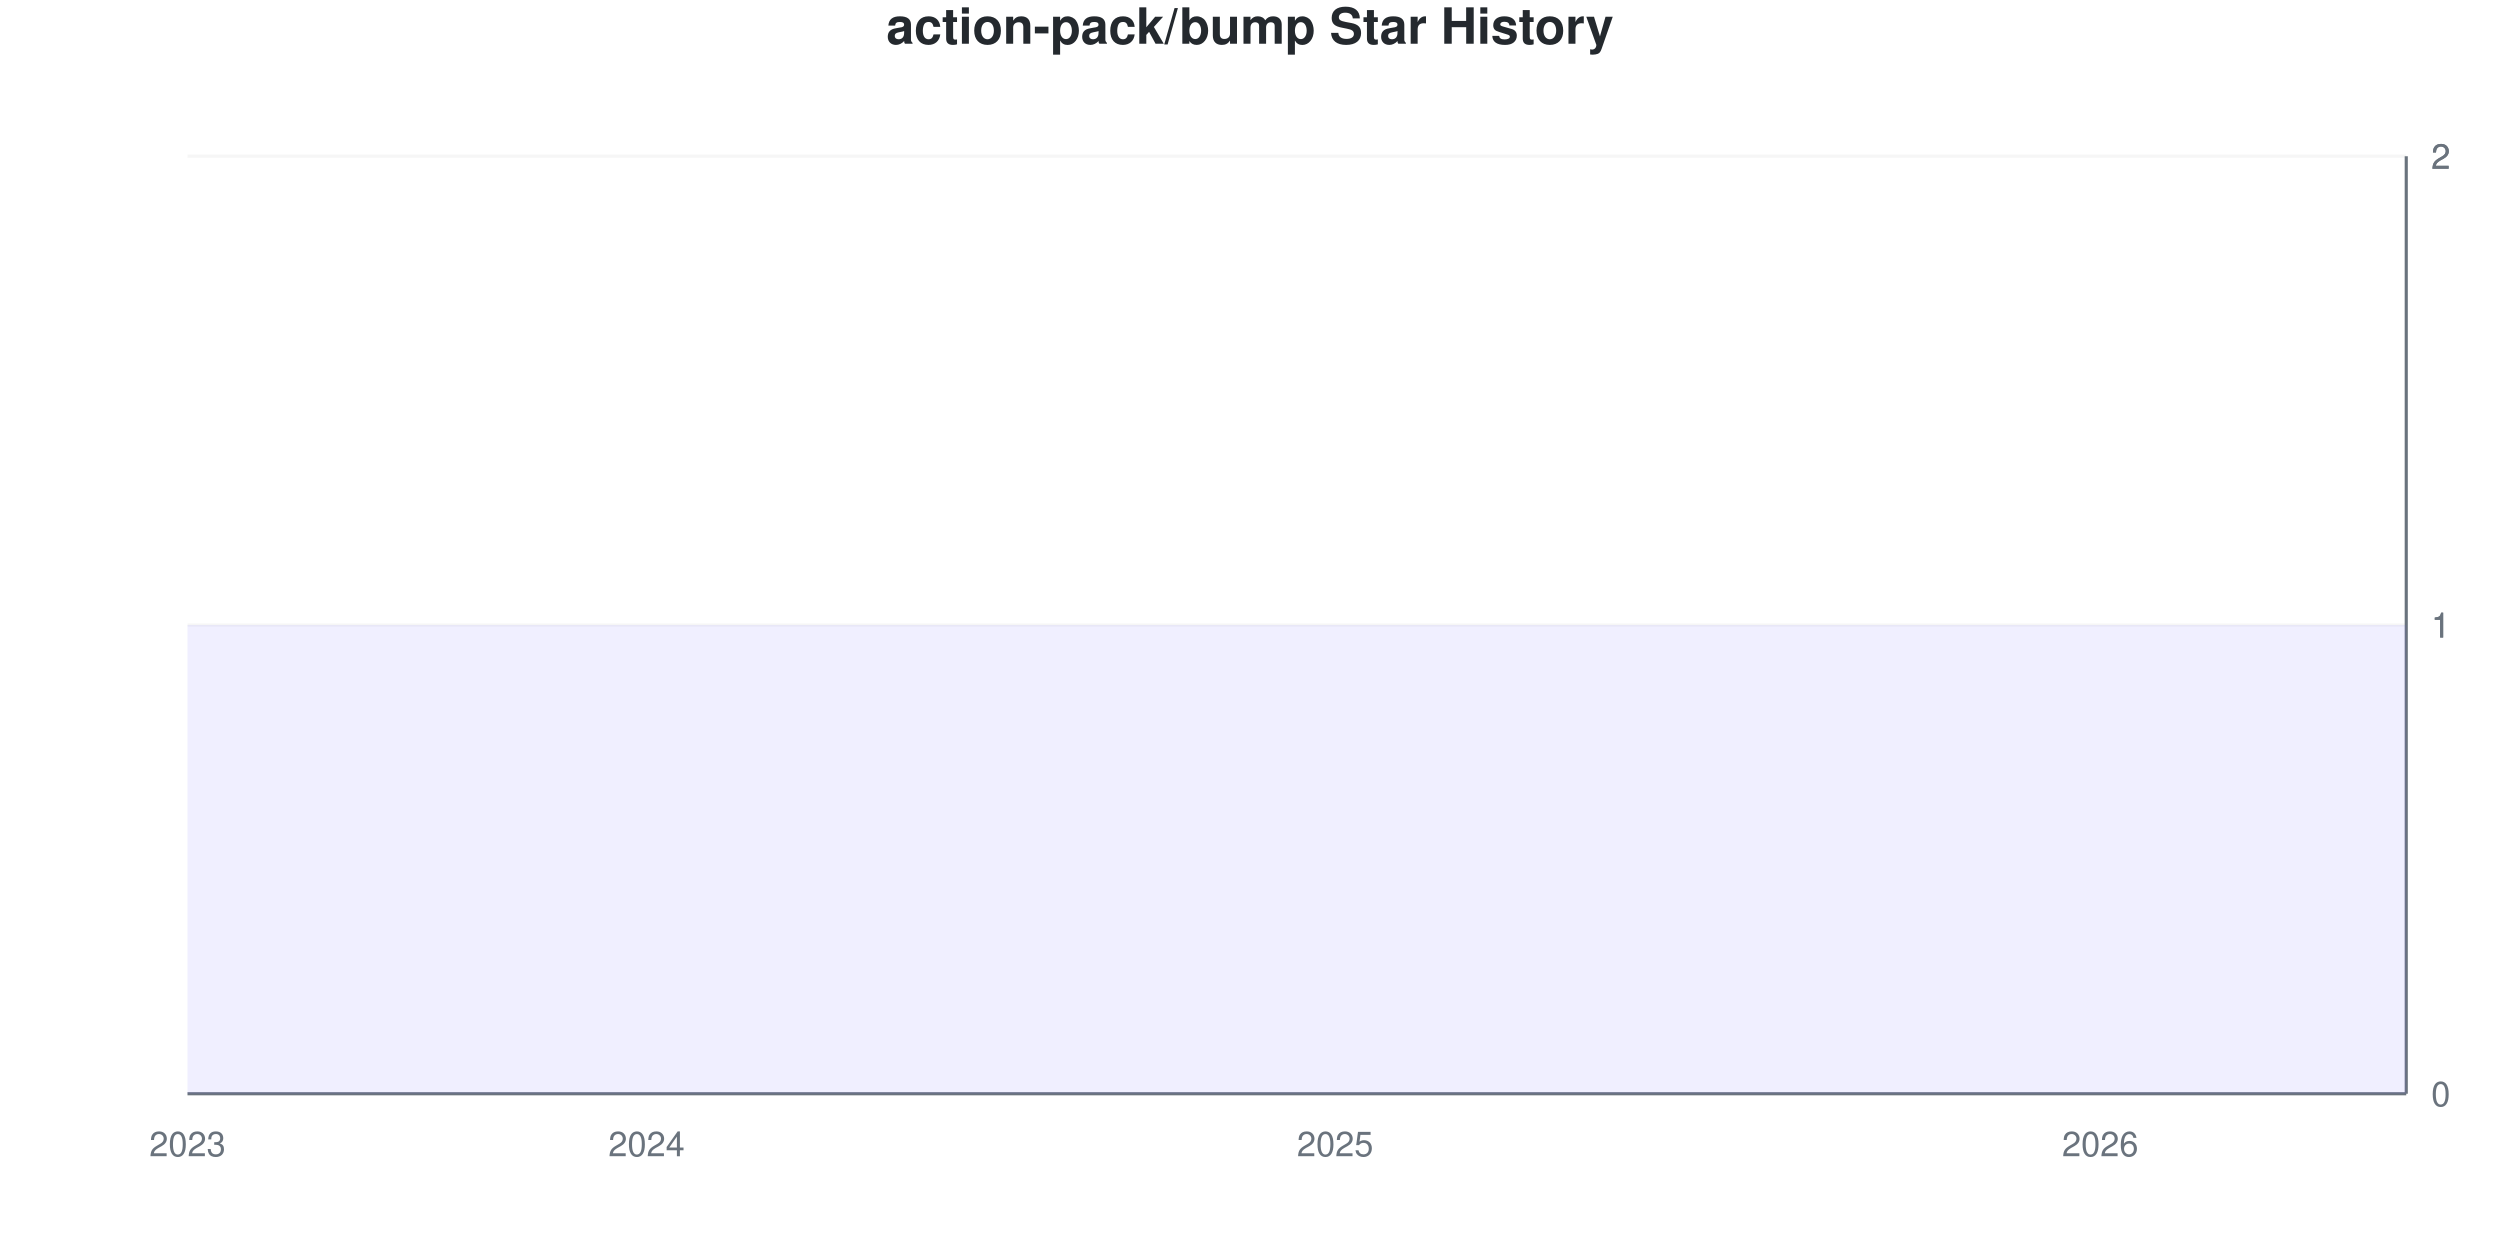
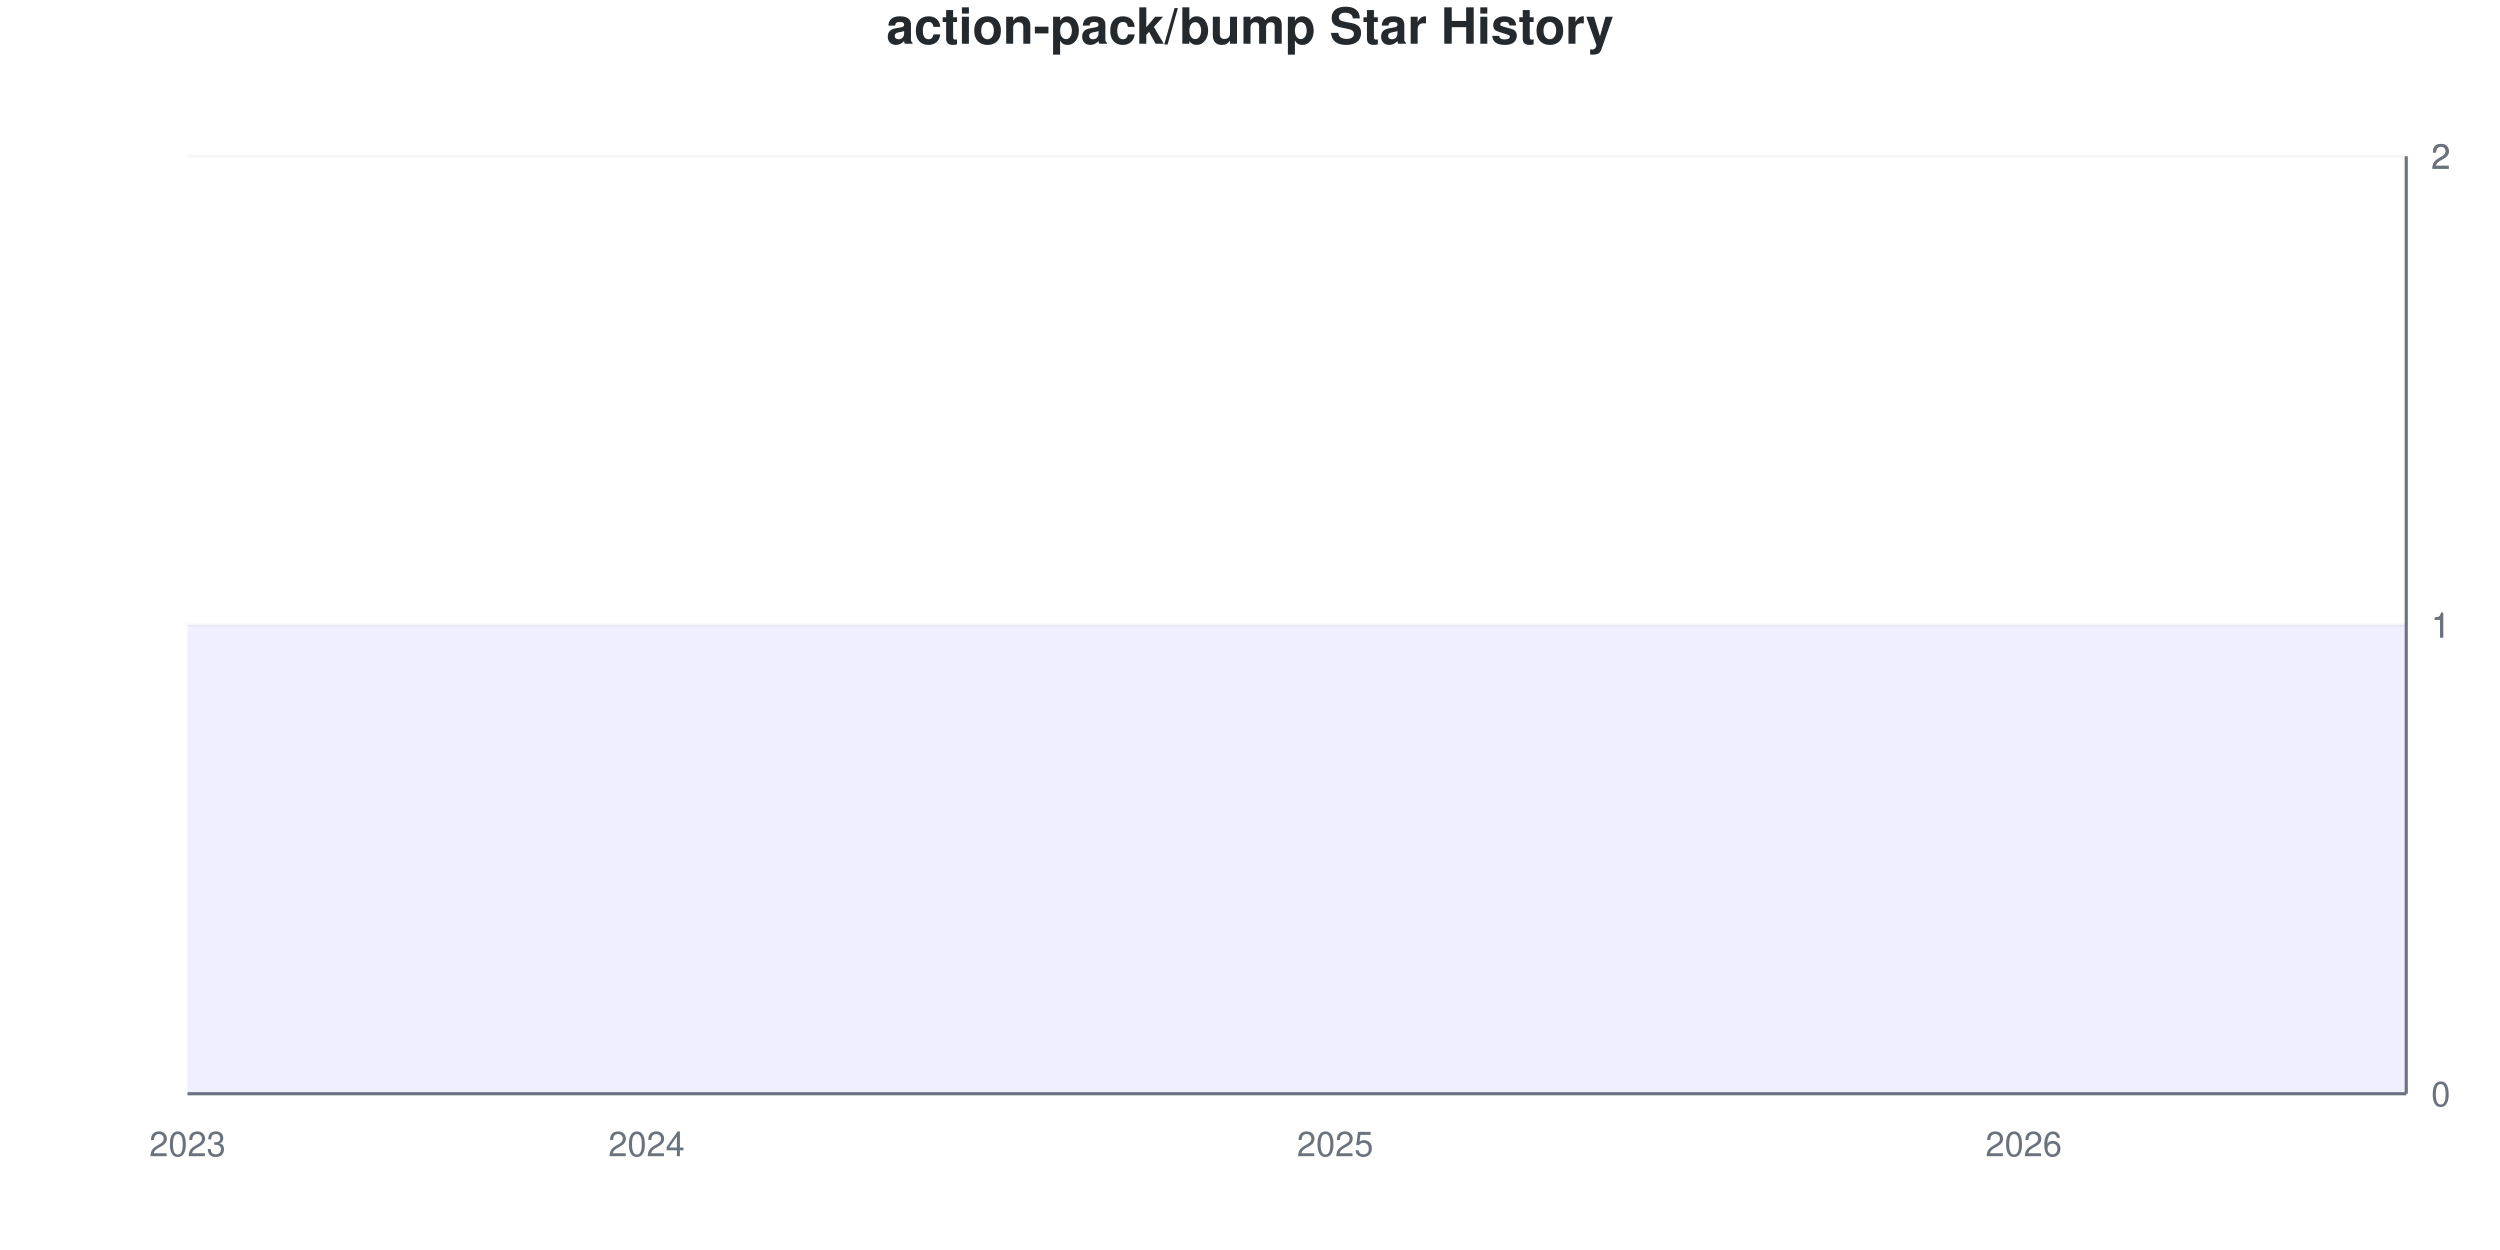
<svg xmlns="http://www.w3.org/2000/svg" viewBox="0 0 800 400" width="800" height="400">
  <style>
    @keyframes drawLine {
      to { stroke-dashoffset: 0; }
    }
    @keyframes fadeInPoint {
      from { opacity: 0; }
      to { opacity: 1; }
    }
    .data-line-0 {
      stroke-dasharray: 1290;
      stroke-dashoffset: 1290;
      animation: drawLine 2s ease-out forwards;
    }
    .data-point {
      opacity: 0;
      animation: fadeInPoint 0.5s ease-out forwards;
    }
    .chart-bg { fill: #fff; }
    .chart-text { fill: #24292e; }
    .chart-muted { fill: #6a737d; }
    .chart-grid { stroke: #eee; }
    .chart-axis { stroke: #6a737d; }
    @media (prefers-color-scheme: dark) {
      .chart-bg { fill: #0d1117; }
      .chart-text { fill: #e6edf3; }
      .chart-muted { fill: #8b949e; }
      .chart-grid { stroke: #21262d; }
      .chart-axis { stroke: #8b949e; }
    }
  </style>
  <rect width="800" height="400" class="chart-bg" />
  <text x="400" y="14" text-anchor="middle" class="chart-text" font-size="16" font-weight="bold" font-family="-apple-system, BlinkMacSystemFont, 'Segoe UI', Helvetica, Arial, sans-serif">action-pack/bump Star History</text>
  <g class="grid">
    <line x1="60" y1="350" x2="770" y2="350" class="chart-grid" stroke-opacity="0.3" />
    <text x="778" y="354" text-anchor="start" class="chart-muted" font-size="11" font-family="-apple-system, BlinkMacSystemFont, 'Segoe UI', Helvetica, Arial, sans-serif">0</text>
    <line x1="60" y1="200" x2="770" y2="200" class="chart-grid" stroke-opacity="0.3" />
    <text x="778" y="204" text-anchor="start" class="chart-muted" font-size="11" font-family="-apple-system, BlinkMacSystemFont, 'Segoe UI', Helvetica, Arial, sans-serif">1</text>
    <line x1="60" y1="200" x2="770" y2="200" class="chart-grid" stroke-opacity="0.3" />
    <text x="778" y="204" text-anchor="start" class="chart-muted" font-size="11" font-family="-apple-system, BlinkMacSystemFont, 'Segoe UI', Helvetica, Arial, sans-serif">1</text>
    <line x1="60" y1="50" x2="770" y2="50" class="chart-grid" stroke-opacity="0.3" />
    <text x="778" y="54" text-anchor="start" class="chart-muted" font-size="11" font-family="-apple-system, BlinkMacSystemFont, 'Segoe UI', Helvetica, Arial, sans-serif">2</text>
    <line x1="60" y1="50" x2="770" y2="50" class="chart-grid" stroke-opacity="0.3" />
    <text x="778" y="54" text-anchor="start" class="chart-muted" font-size="11" font-family="-apple-system, BlinkMacSystemFont, 'Segoe UI', Helvetica, Arial, sans-serif">2</text>
  </g>
  <g class="milestones">
    
  </g>
  <g class="x-axis">
    <text x="60" y="370" text-anchor="middle" class="chart-muted" font-size="11" font-family="-apple-system, BlinkMacSystemFont, 'Segoe UI', Helvetica, Arial, sans-serif">2023</text>
    <text x="206.897" y="370" text-anchor="middle" class="chart-muted" font-size="11" font-family="-apple-system, BlinkMacSystemFont, 'Segoe UI', Helvetica, Arial, sans-serif">2024</text>
    <text x="427.241" y="370" text-anchor="middle" class="chart-muted" font-size="11" font-family="-apple-system, BlinkMacSystemFont, 'Segoe UI', Helvetica, Arial, sans-serif">2025</text>
-     <text x="672.069" y="370" text-anchor="middle" class="chart-muted" font-size="11" font-family="-apple-system, BlinkMacSystemFont, 'Segoe UI', Helvetica, Arial, sans-serif">2026</text>
+     <text x="647.586" y="370" text-anchor="middle" class="chart-muted" font-size="11" font-family="-apple-system, BlinkMacSystemFont, 'Segoe UI', Helvetica, Arial, sans-serif">2026</text>
  </g>
  <line x1="770" y1="50" x2="770" y2="350" class="chart-axis" stroke-width="1" />
  <line x1="60" y1="350" x2="770" y2="350" class="chart-axis" stroke-width="1" />
  <path d="M60,350 L60,200 C68.161,200 76.322,200 84.483,200 C92.644,200 100.805,200 108.966,200 C117.126,200 125.287,200 133.448,200 C141.609,200 149.77,200 157.931,200 C166.092,200 174.253,200 182.414,200 C190.575,200 198.736,200 206.897,200 C215.057,200 223.218,200 231.379,200 C239.54,200 247.701,200 255.862,200 C264.023,200 272.184,200 280.345,200 C288.506,200 296.667,200 304.828,200 C312.989,200 321.149,200 329.31,200 C337.471,200 345.632,200 353.793,200 C361.954,200 370.115,200 378.276,200 C386.437,200 394.598,200 402.759,200 C410.92,200 419.08,200 427.241,200 C435.402,200 443.563,200 451.724,200 C459.885,200 468.046,200 476.207,200 C484.368,200 492.529,200 500.69,200 C508.851,200 517.011,200 525.172,200 C533.333,200 541.494,200 549.655,200 C557.816,200 565.977,200 574.138,200 C582.299,200 590.46,200 598.621,200 C606.782,200 614.943,200 623.103,200 C631.264,200 639.425,200 647.586,200 C655.747,200 663.908,200 672.069,200 C680.23,200 688.391,200 696.552,200 C704.713,200 712.874,200 721.034,200 C729.195,200 737.356,200 745.517,200 C753.678,200 761.839,200 770,200 L770,350 L60,350 Z" fill="#6b63ff" fill-opacity="0.1" />
  <path d="M60,350 L60,200 C68.161,200 76.322,200 84.483,200 C92.644,200 100.805,200 108.966,200 C117.126,200 125.287,200 133.448,200 C141.609,200 149.77,200 157.931,200 C166.092,200 174.253,200 182.414,200 C190.575,200 198.736,200 206.897,200 C215.057,200 223.218,200 231.379,200 C239.54,200 247.701,200 255.862,200 C264.023,200 272.184,200 280.345,200 C288.506,200 296.667,200 304.828,200 C312.989,200 321.149,200 329.31,200 C337.471,200 345.632,200 353.793,200 C361.954,200 370.115,200 378.276,200 C386.437,200 394.598,200 402.759,200 C410.92,200 419.08,200 427.241,200 C435.402,200 443.563,200 451.724,200 C459.885,200 468.046,200 476.207,200 C484.368,200 492.529,200 500.69,200 C508.851,200 517.011,200 525.172,200 C533.333,200 541.494,200 549.655,200 C557.816,200 565.977,200 574.138,200 C582.299,200 590.46,200 598.621,200 C606.782,200 614.943,200 623.103,200 C631.264,200 639.425,200 647.586,200 C655.747,200 663.908,200 672.069,200 C680.23,200 688.391,200 696.552,200 C704.713,200 712.874,200 721.034,200 C729.195,200 737.356,200 745.517,200 C753.678,200 761.839,200 770,200" fill="none" stroke="#6b63ff" stroke-width="2.5" class="data-line-0" />
  <g class="points">
    <circle cx="60" cy="200" r="4" fill="#6b63ff" class="data-point" style="animation-delay: 1.50s" />
    <circle cx="84.483" cy="200" r="4" fill="#6b63ff" class="data-point" style="animation-delay: 1.55s" />
    <circle cx="108.966" cy="200" r="4" fill="#6b63ff" class="data-point" style="animation-delay: 1.60s" />
    <circle cx="133.448" cy="200" r="4" fill="#6b63ff" class="data-point" style="animation-delay: 1.65s" />
    <circle cx="157.931" cy="200" r="4" fill="#6b63ff" class="data-point" style="animation-delay: 1.70s" />
    <circle cx="182.414" cy="200" r="4" fill="#6b63ff" class="data-point" style="animation-delay: 1.75s" />
    <circle cx="206.897" cy="200" r="4" fill="#6b63ff" class="data-point" style="animation-delay: 1.80s" />
    <circle cx="231.379" cy="200" r="4" fill="#6b63ff" class="data-point" style="animation-delay: 1.85s" />
    <circle cx="255.862" cy="200" r="4" fill="#6b63ff" class="data-point" style="animation-delay: 1.90s" />
    <circle cx="280.345" cy="200" r="4" fill="#6b63ff" class="data-point" style="animation-delay: 1.95s" />
    <circle cx="304.828" cy="200" r="4" fill="#6b63ff" class="data-point" style="animation-delay: 2.00s" />
    <circle cx="329.31" cy="200" r="4" fill="#6b63ff" class="data-point" style="animation-delay: 2.05s" />
    <circle cx="353.793" cy="200" r="4" fill="#6b63ff" class="data-point" style="animation-delay: 2.10s" />
    <circle cx="378.276" cy="200" r="4" fill="#6b63ff" class="data-point" style="animation-delay: 2.15s" />
    <circle cx="402.759" cy="200" r="4" fill="#6b63ff" class="data-point" style="animation-delay: 2.20s" />
    <circle cx="427.241" cy="200" r="4" fill="#6b63ff" class="data-point" style="animation-delay: 2.25s" />
    <circle cx="451.724" cy="200" r="4" fill="#6b63ff" class="data-point" style="animation-delay: 2.30s" />
    <circle cx="476.207" cy="200" r="4" fill="#6b63ff" class="data-point" style="animation-delay: 2.35s" />
    <circle cx="500.69" cy="200" r="4" fill="#6b63ff" class="data-point" style="animation-delay: 2.40s" />
    <circle cx="525.172" cy="200" r="4" fill="#6b63ff" class="data-point" style="animation-delay: 2.45s" />
    <circle cx="549.655" cy="200" r="4" fill="#6b63ff" class="data-point" style="animation-delay: 2.50s" />
    <circle cx="574.138" cy="200" r="4" fill="#6b63ff" class="data-point" style="animation-delay: 2.55s" />
    <circle cx="598.621" cy="200" r="4" fill="#6b63ff" class="data-point" style="animation-delay: 2.60s" />
    <circle cx="623.103" cy="200" r="4" fill="#6b63ff" class="data-point" style="animation-delay: 2.65s" />
    <circle cx="647.586" cy="200" r="4" fill="#6b63ff" class="data-point" style="animation-delay: 2.70s" />
    <circle cx="672.069" cy="200" r="4" fill="#6b63ff" class="data-point" style="animation-delay: 2.75s" />
    <circle cx="696.552" cy="200" r="4" fill="#6b63ff" class="data-point" style="animation-delay: 2.80s" />
    <circle cx="721.034" cy="200" r="4" fill="#6b63ff" class="data-point" style="animation-delay: 2.85s" />
    <circle cx="745.517" cy="200" r="4" fill="#6b63ff" class="data-point" style="animation-delay: 2.90s" />
    <circle cx="770" cy="200" r="4" fill="#6b63ff" class="data-point" style="animation-delay: 2.95s" />
  </g>
</svg>
